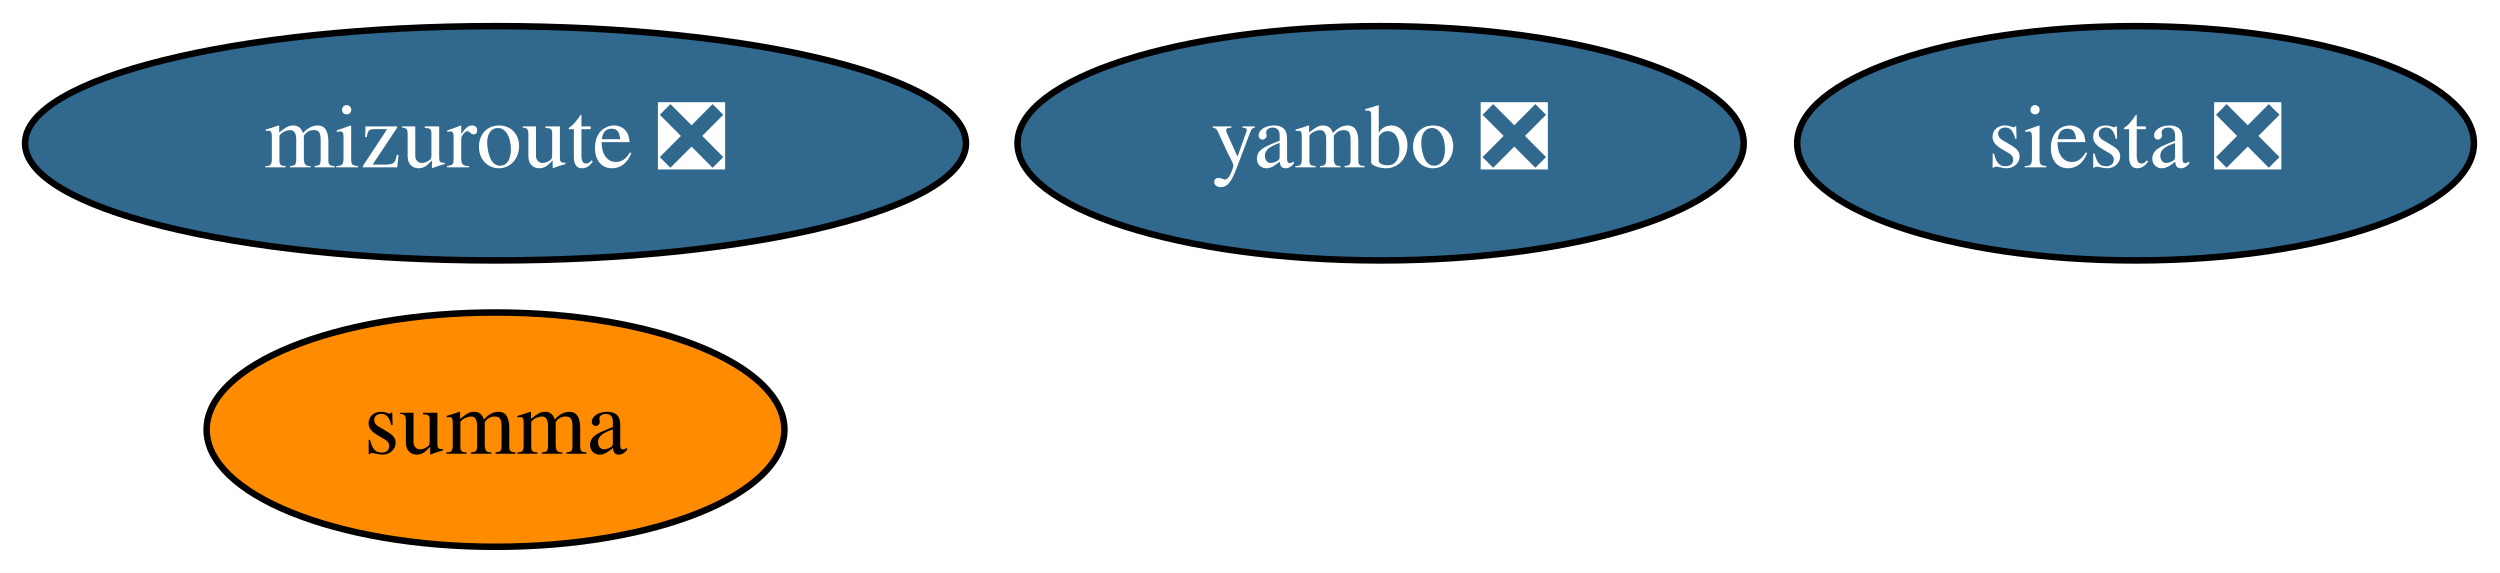
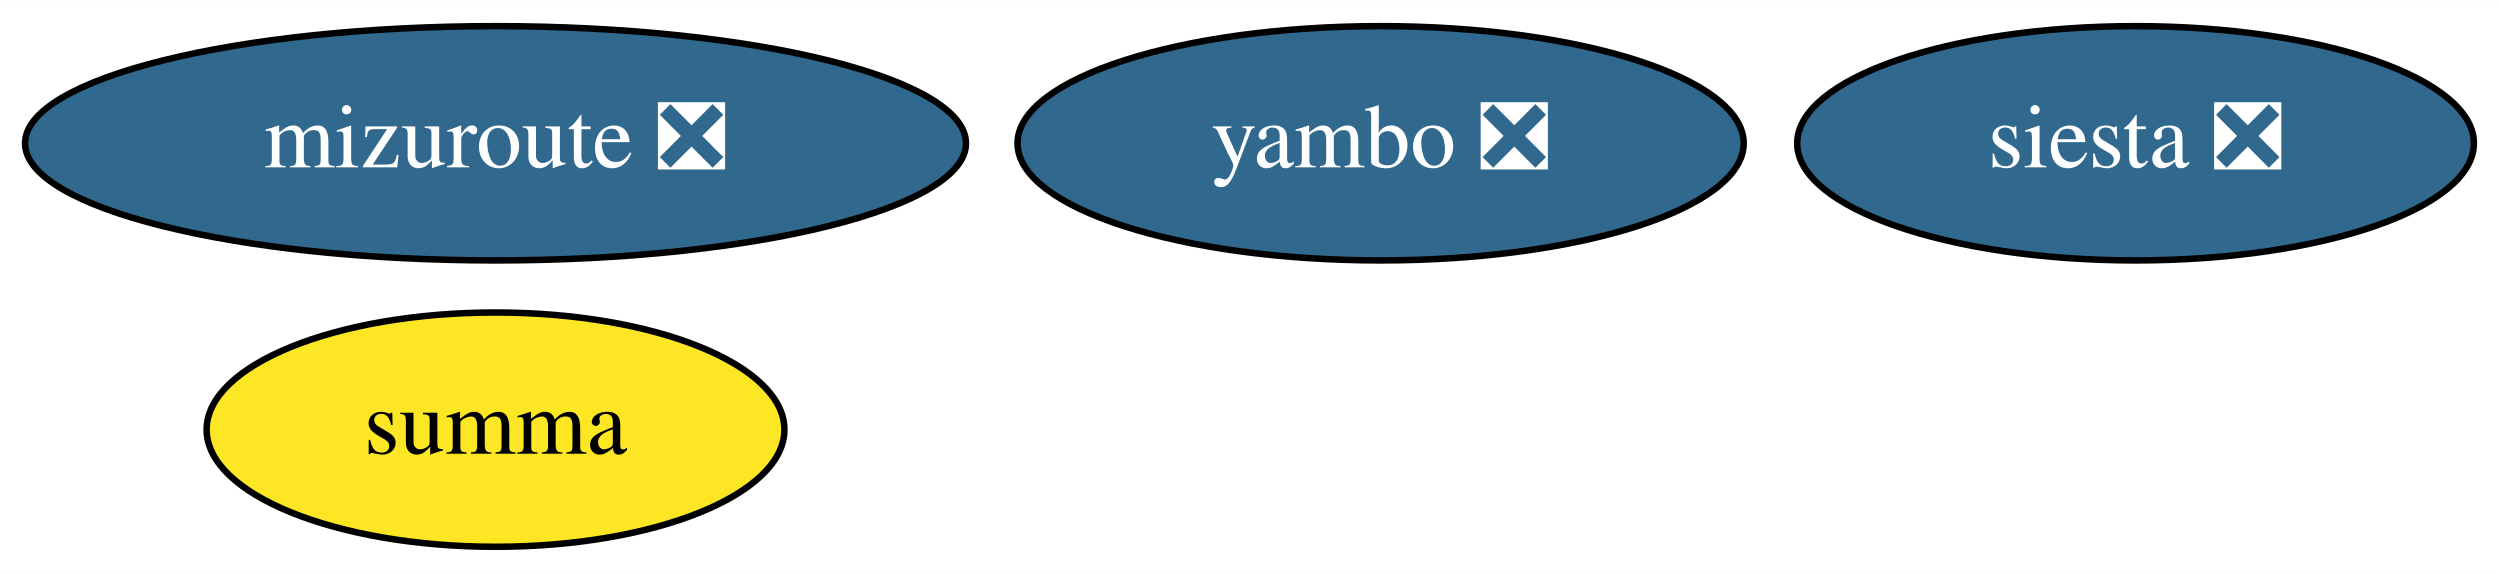
<svg xmlns="http://www.w3.org/2000/svg" xmlns:xlink="http://www.w3.org/1999/xlink" width="384pt" height="88pt" viewBox="0.00 0.00 384.14 88.00">
  <g id="graph0" class="graph" transform="scale(1 1) rotate(0) translate(4 84)">
    <polygon fill="white" stroke="transparent" points="-4,4 -4,-84 380.14,-84 380.14,4 -4,4" />
    <g id="node1" class="node">
      <g id="a_node1">
        <a xlink:href="https://github.com/conda-forge/siesta-feedstock/pull/32" xlink:title="siesta ❎">
          <ellipse fill="#31688e" stroke="black" cx="324.14" cy="-62" rx="51.99" ry="18" />
          <text text-anchor="middle" x="324.14" y="-58.3" font-family="Times,serif" font-size="14.00" fill="white">siesta ❎</text>
        </a>
      </g>
    </g>
    <g id="node2" class="node">
      <g id="a_node2">
        <a xlink:href="https://github.com/conda-forge/summa-feedstock" xlink:title="summa">
-           <ellipse fill="#ff8c00" stroke="black" cx="72.14" cy="-18" rx="44.39" ry="18" />
+           <ellipse fill="#fde725" stroke="black" cx="72.14" cy="-18" rx="44.39" ry="18" />
          <text text-anchor="middle" x="72.14" y="-14.3" font-family="Times,serif" font-size="14.00">summa</text>
        </a>
      </g>
    </g>
    <g id="node3" class="node">
      <g id="a_node3">
        <a xlink:href="https://github.com/conda-forge/mizuroute-feedstock/pull/5" xlink:title="mizuroute ❎">
          <ellipse fill="#31688e" stroke="black" cx="72.14" cy="-62" rx="72.29" ry="18" />
          <text text-anchor="middle" x="72.14" y="-58.3" font-family="Times,serif" font-size="14.00" fill="white">mizuroute ❎</text>
        </a>
      </g>
    </g>
    <g id="node4" class="node">
      <g id="a_node4">
        <a xlink:href="https://github.com/conda-forge/yambo-feedstock/pull/11" xlink:title="yambo ❎">
          <ellipse fill="#31688e" stroke="black" cx="208.14" cy="-62" rx="55.79" ry="18" />
          <text text-anchor="middle" x="208.14" y="-58.3" font-family="Times,serif" font-size="14.00" fill="white">yambo ❎</text>
        </a>
      </g>
    </g>
  </g>
</svg>
